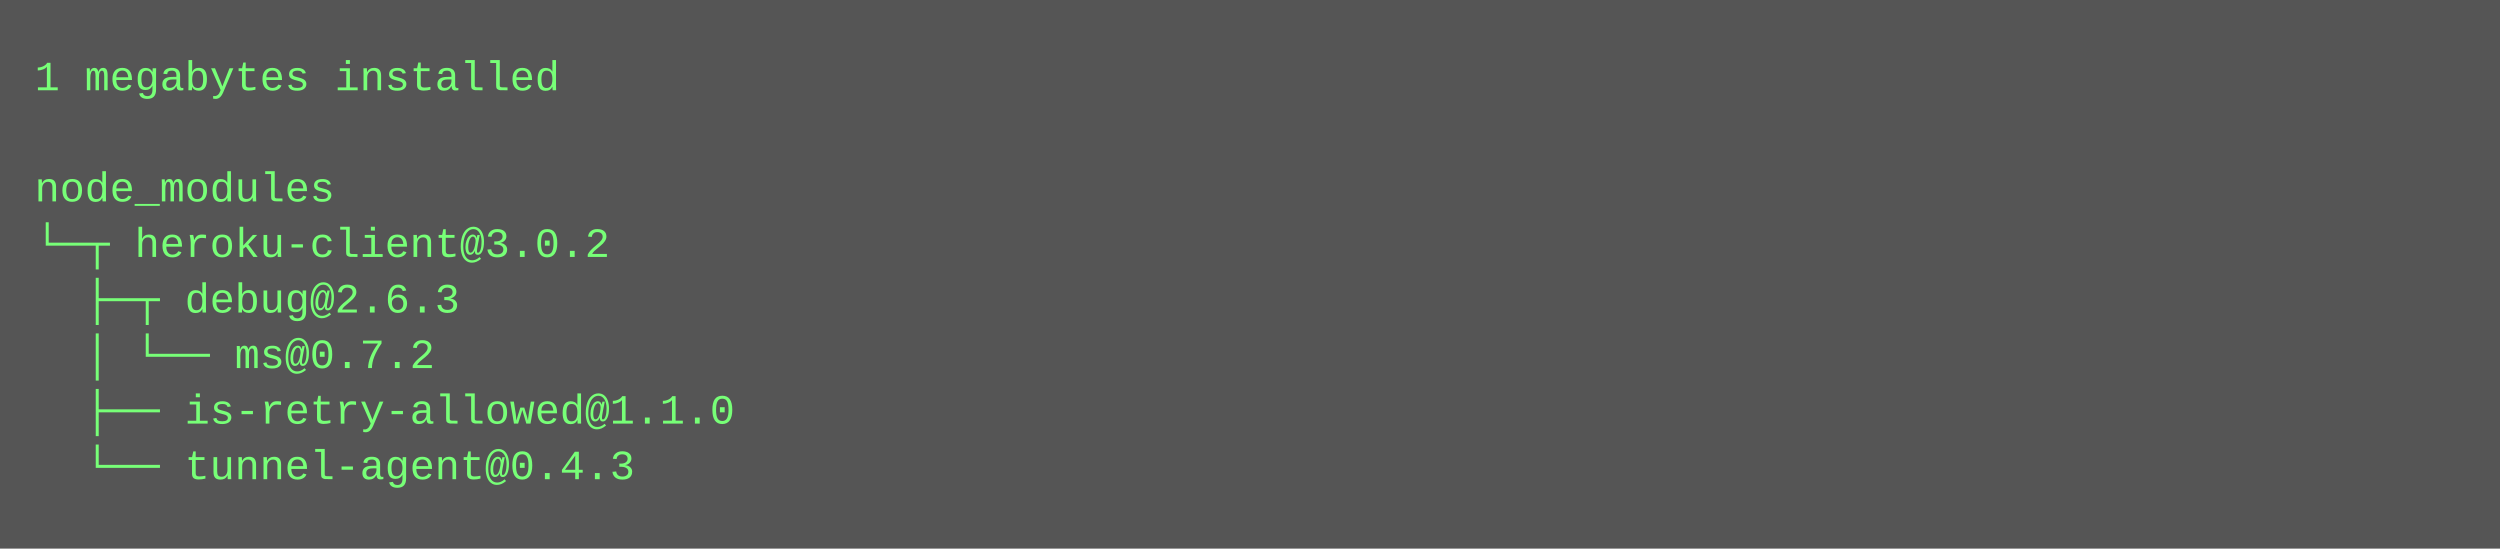
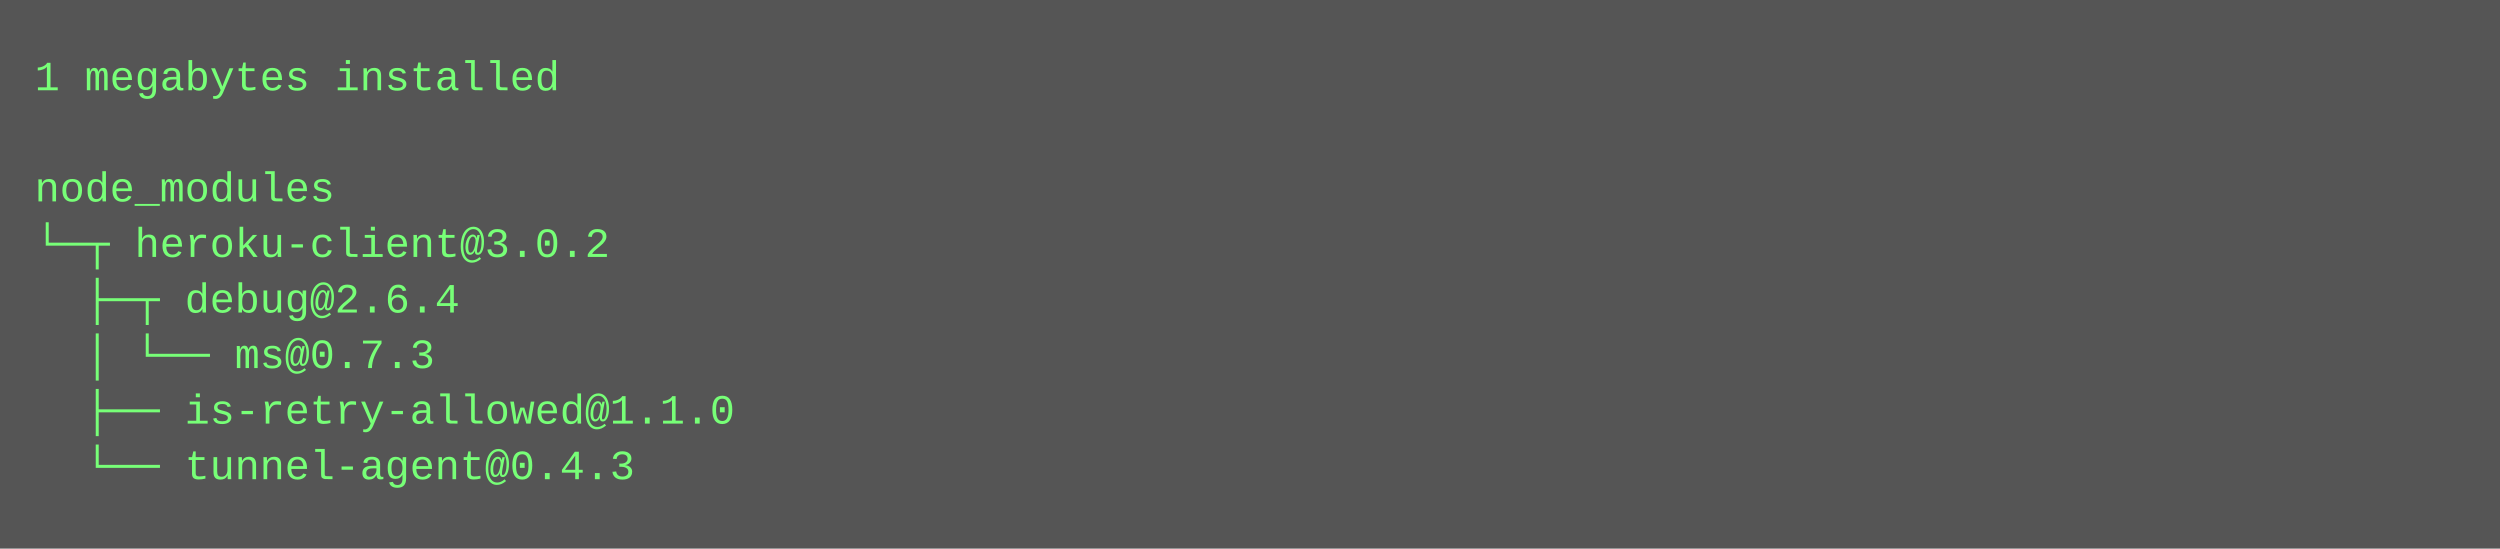
<svg xmlns="http://www.w3.org/2000/svg" height="158" width="720">
  <rect height="158" fill="#555" width="720" />
  <text fill="#7f7" font-family="Courier New" font-size="12" xml:space="preserve">
    <tspan x="10" y="26">1 megabytes installed</tspan>
    <tspan x="10" y="42" />
    <tspan x="10" y="58">node_modules</tspan>
    <tspan x="10" y="74">└─┬ heroku-client@3.0.2 </tspan>
-     <tspan x="10" y="90">  ├─┬ debug@2.6.3 </tspan>
-     <tspan x="10" y="106">  │ └── ms@0.7.2 </tspan>
+     <tspan x="10" y="90">  ├─┬ debug@2.6.4 </tspan>
+     <tspan x="10" y="106">  │ └── ms@0.7.3 </tspan>
    <tspan x="10" y="122">  ├── is-retry-allowed@1.1.0 </tspan>
    <tspan x="10" y="138">  └── tunnel-agent@0.4.3</tspan>
  </text>
</svg>
